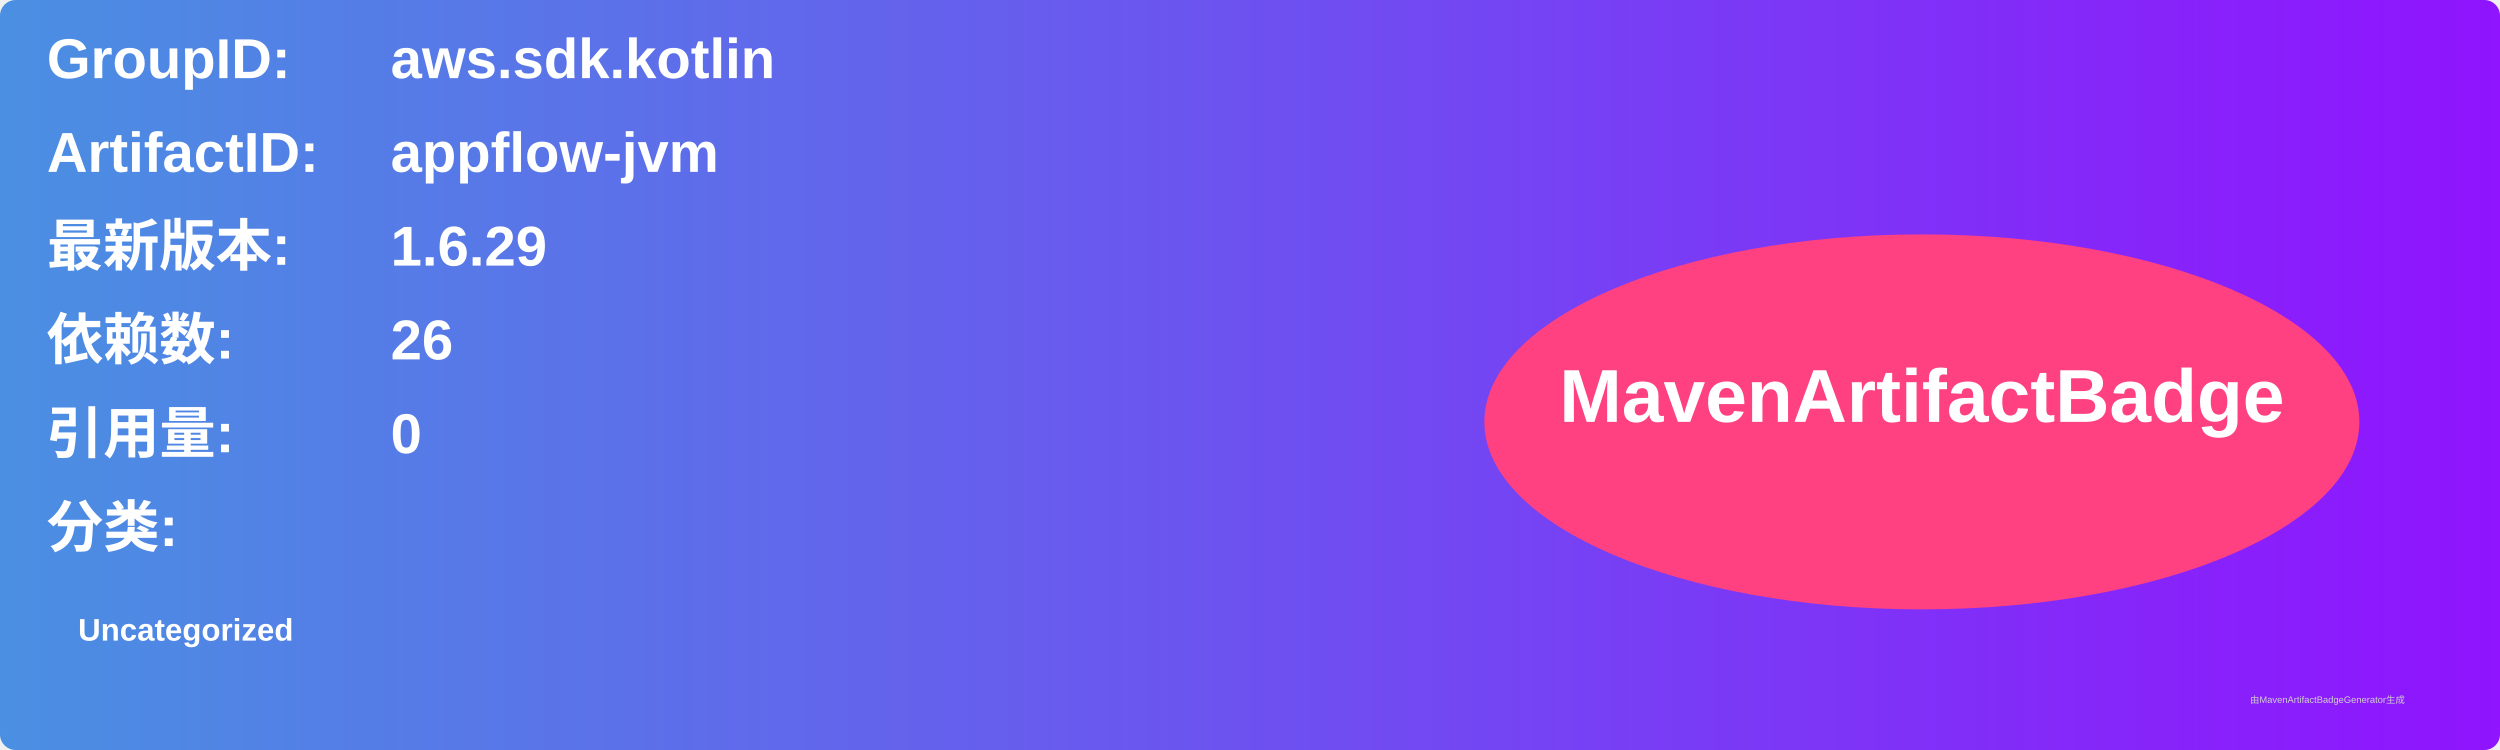
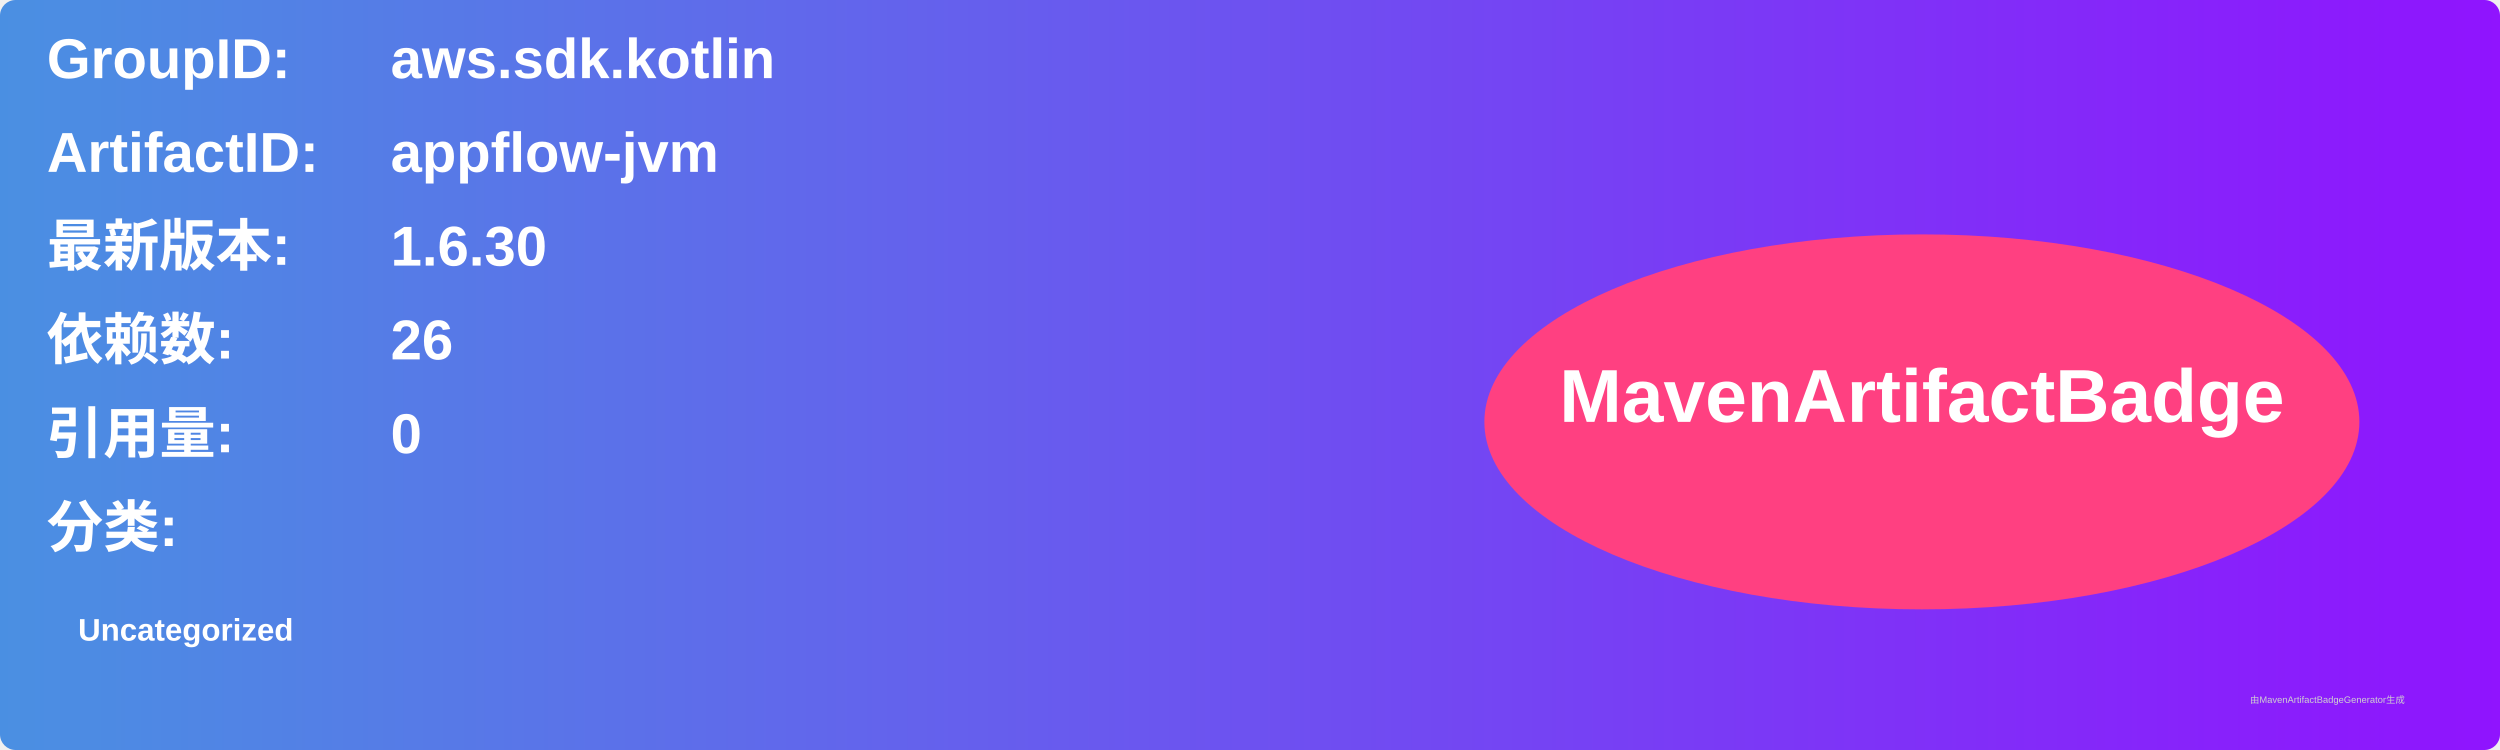
<svg xmlns="http://www.w3.org/2000/svg" width="800" height="240" viewBox="0 0 800 240">
  <linearGradient id="grad" x1="0%" y1="0%" x2="100%" y2="0%">
    <stop offset="0%" stop-color="#4a90e2" />
    <stop offset="100%" stop-color="#9013fe" />
  </linearGradient>
  <rect width="100%" height="100%" rx="5" ry="5" fill="url(#grad)" />
  <g transform="translate(15, 15)">
    <text x="0" y="10" font-family="Arial" font-size="18" fill="white" font-weight="bold" width="260">GroupID:</text>
    <text x="110" y="10" font-family="Arial" font-size="18" fill="white" font-weight="bold" width="460">aws.sdk.kotlin</text>
    <text x="0" y="40" font-family="Arial" font-size="18" fill="white" font-weight="bold" width="260">ArtifactID:</text>
    <text x="110" y="40" font-family="Arial" font-size="18" fill="white" font-weight="bold" width="460">appflow-jvm</text>
    <text x="0" y="70" font-family="Arial" font-size="18" fill="white" font-weight="bold">最新版本:</text>
    <text x="110" y="70" font-family="Arial" font-size="18" fill="white" font-weight="bold">
-       <tspan font-weight="bold">1.6.29</tspan>
+       <tspan font-weight="bold">1.6.30</tspan>
    </text>
    <text x="0" y="100" font-family="Arial" font-size="18" fill="white" font-weight="bold">依赖数: </text>
    <text x="110" y="100" font-family="Arial" font-size="18" fill="white">
      <tspan font-weight="bold">26</tspan>
    </text>
    <text x="0" y="130" font-family="Arial" font-size="18" fill="white" font-weight="bold">引用量: </text>
    <text x="110" y="130" font-family="Arial" font-size="18" fill="white">
      <tspan font-weight="bold">0</tspan>
    </text>
    <text x="0" y="160" font-family="Arial" font-size="18" fill="white" font-weight="bold">分类:</text>
    <text x="10" y="190" font-family="Arial" font-size="10" fill="white">
      <tspan font-weight="bold">Uncategorized</tspan>
    </text>
    <ellipse cx="600" cy="120" rx="140" ry="60" fill="#ff4081" />
    <text x="600" y="120" text-anchor="middle" font-family="Arial" font-size="24" fill="white" font-weight="bold">MavenArtifactBadge</text>
  </g>
  <text x="720" y="225" font-family="Arial" font-size="3" fill="#d0d0d0">由MavenArtifactBadgeGenerator生成</text>
</svg>
